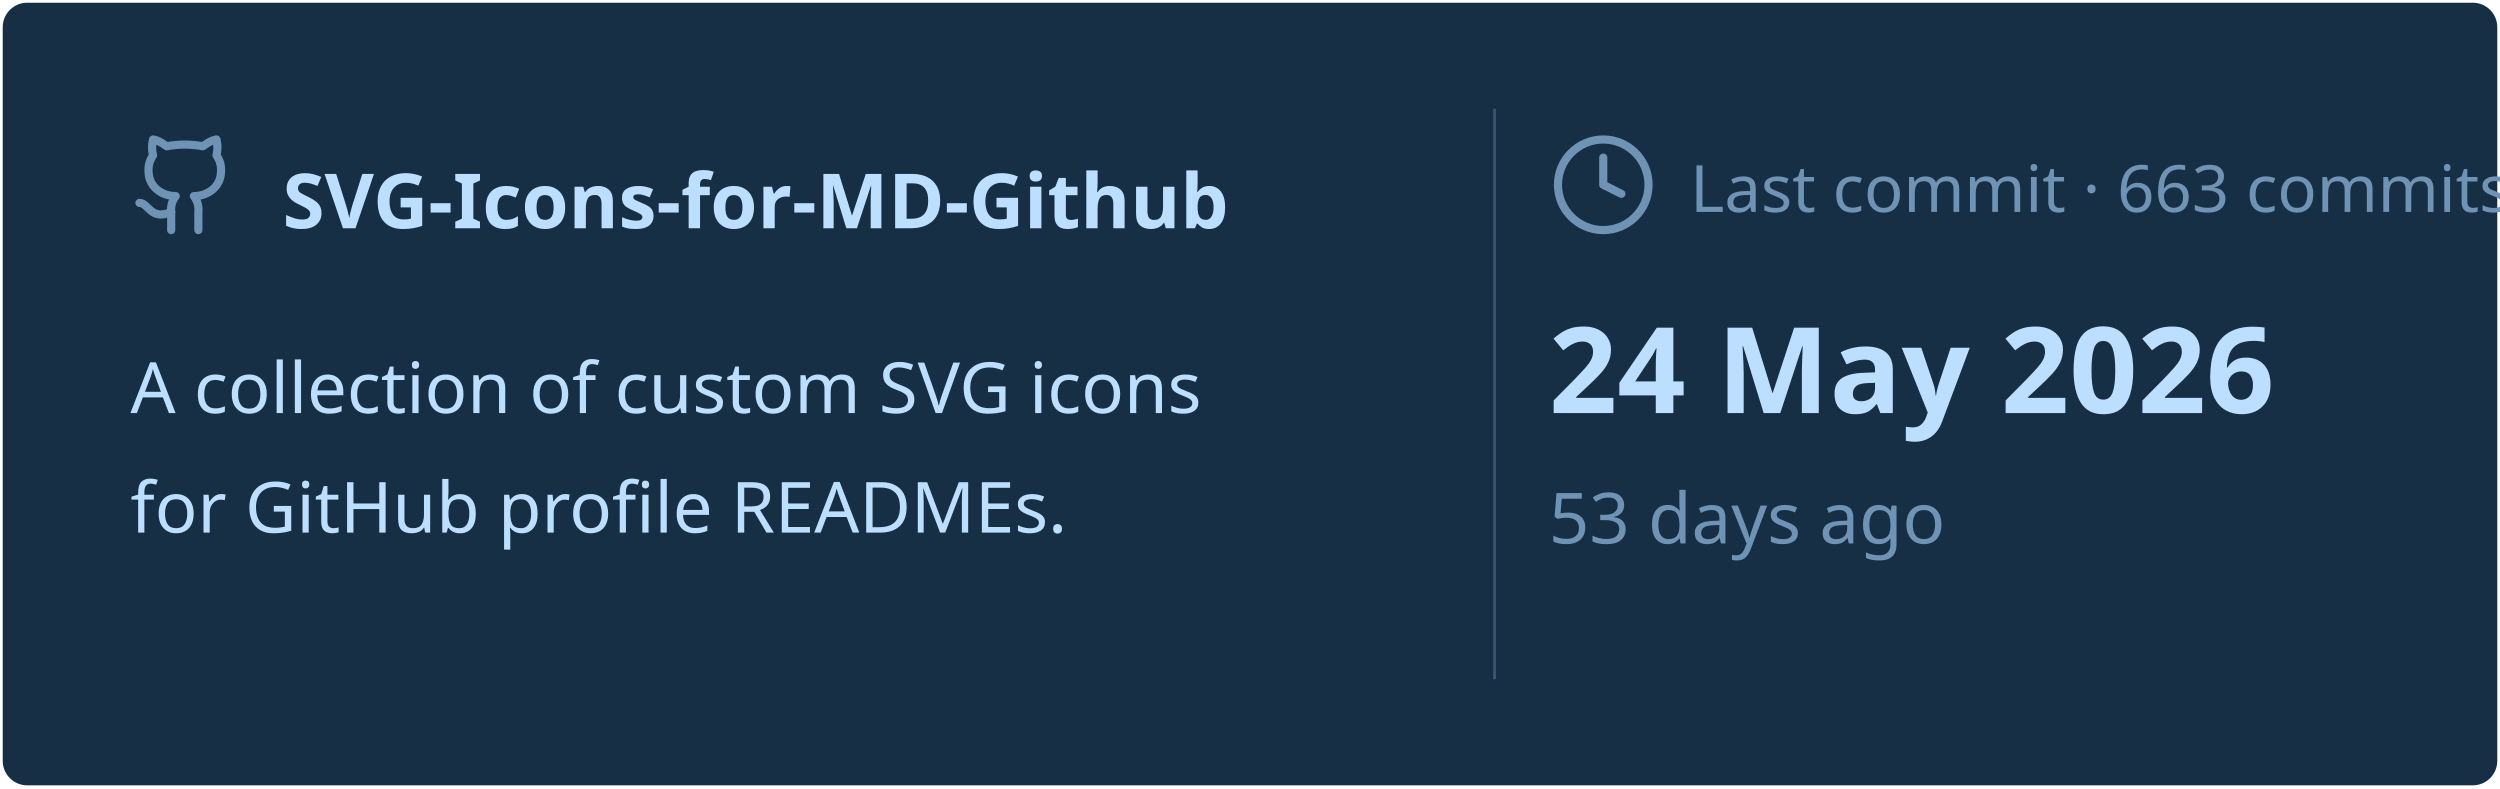
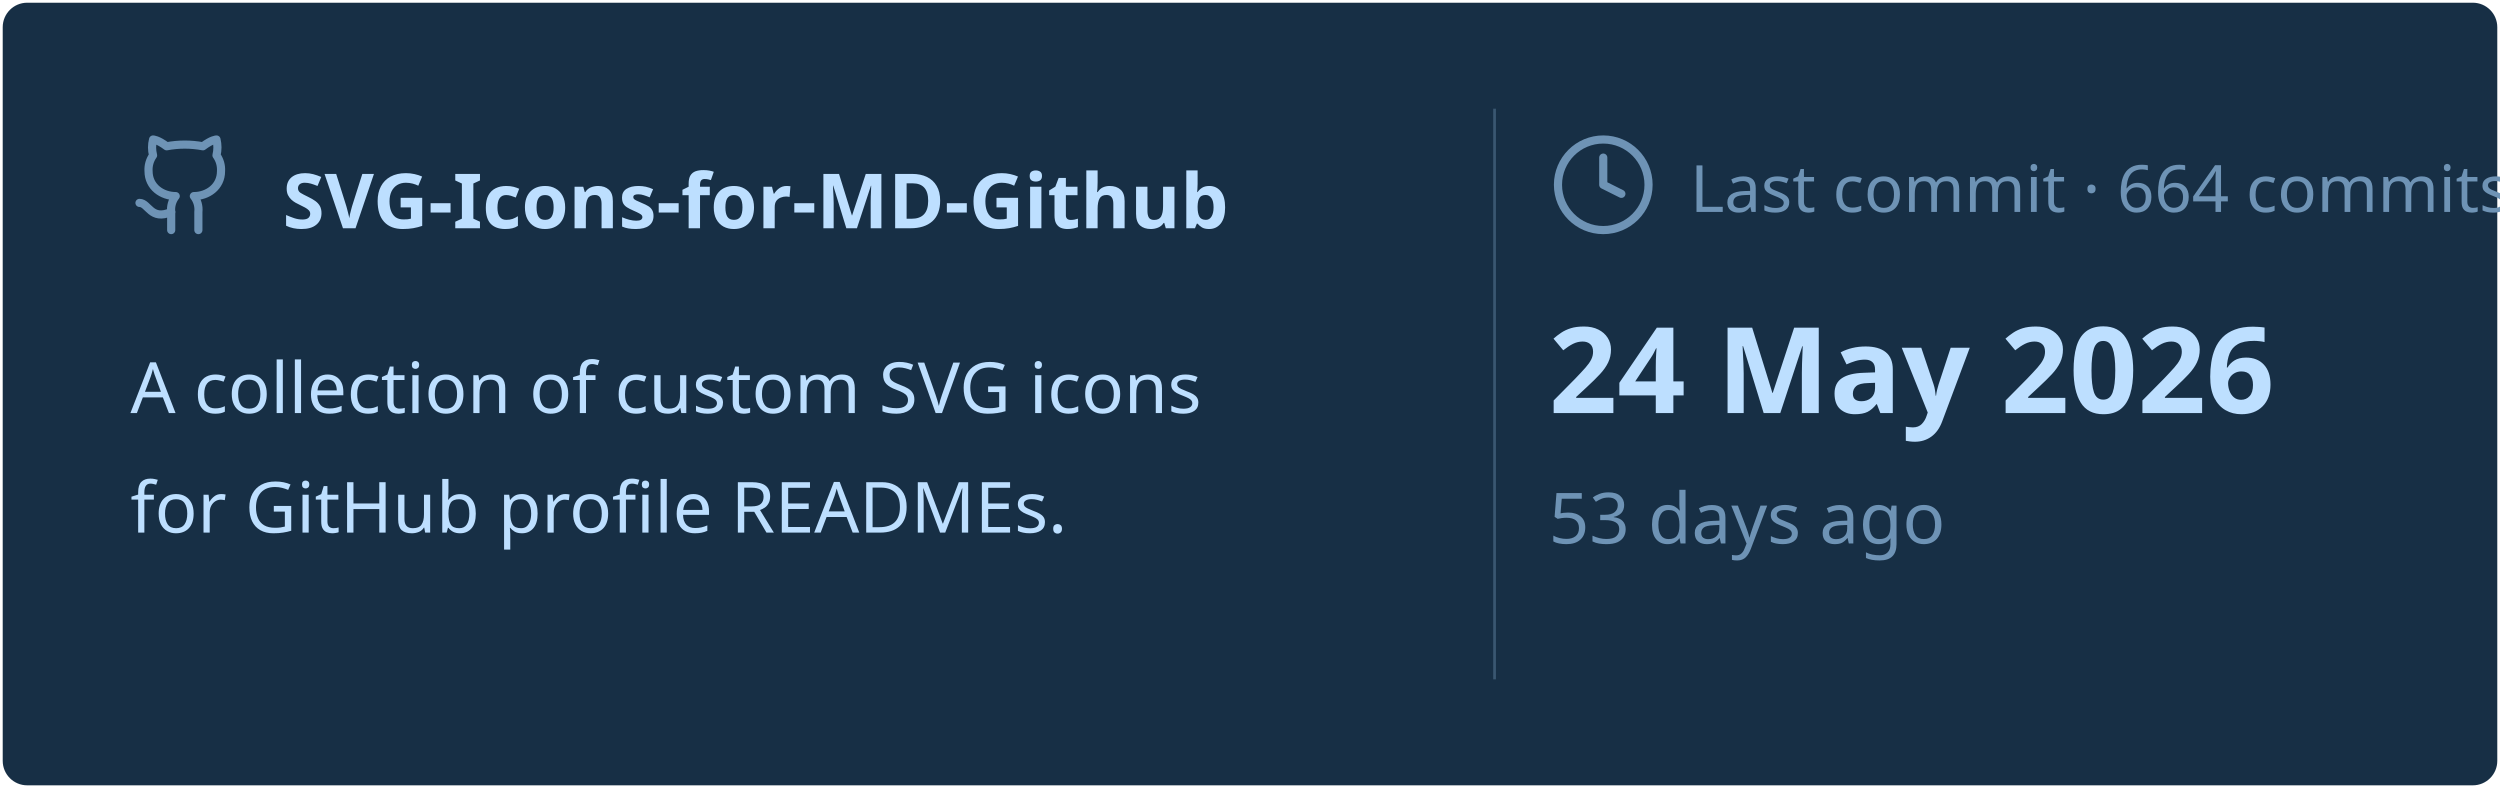
<svg xmlns="http://www.w3.org/2000/svg" viewBox="0 0 460 145" width="460px" height="145px">
  <rect stroke="#000000" stroke-opacity="0" fill="#172F45" rx="4.5" x="0.5" y="0.5" width="459" height="144" />
  <g transform="translate(24, 42)">
    <svg x="0" y="-18" width="20" height="20" viewBox="0 0 24 24" fill="none" stroke="#6E93B5" stroke-width="1.8" stroke-linecap="round" stroke-linejoin="round">
      <path d="M15 22v-4a4.8 4.8 0 0 0-1-3.5c3 0 6-2 6-5.5.08-1.25-.27-2.48-1-3.5.28-1.15.28-2.35 0-3.5 0 0-1 0-3 1.5-2.64-.5-5.36-.5-8 0C6 2 5 2 5 2c-.3 1.15-.3 2.35 0 3.5A5.403 5.403 0 0 0 4 9c0 3.5 3 5.5 6 5.5-.39.49-.68 1.05-.85 1.65-.17.6-.22 1.23-.15 1.85v4" />
      <path d="M9 18c-4.51 2-5-2-7-2" />
    </svg>
    <text x="28" y="0" font-family="&quot;Segoe UI&quot;, Ubuntu, sans-serif" font-size="14" font-weight="700" fill="#BDDFFF">SVG-Icons-for-MD-Github</text>
  </g>
  <text x="24" y="76" font-family="&quot;Segoe UI&quot;, Ubuntu, sans-serif" font-size="13" font-weight="400" fill="#BDDFFF">A collection of custom SVG icons</text>
  <text x="24" y="98" font-family="&quot;Segoe UI&quot;, Ubuntu, sans-serif" font-size="13" font-weight="400" fill="#BDDFFF">for GitHub profile READMEs.</text>
  <line x1="275" y1="20" x2="275" y2="125" stroke="#6E93B5" stroke-width="0.5" stroke-opacity="0.4" />
  <svg x="285" y="24" width="20" height="20" viewBox="0 0 24 24" fill="none" stroke="#6E93B5" stroke-width="1.8" stroke-linecap="round" stroke-linejoin="round">
    <circle cx="12" cy="12" r="10" />
    <polyline points="12 6 12 12 16 14" />
  </svg>
-   <text x="311" y="39" font-family="&quot;Segoe UI&quot;, Ubuntu, sans-serif" font-size="12" font-weight="400" fill="#6E93B5">Last commit · 663 commits</text>
+   <text x="311" y="39" font-family="&quot;Segoe UI&quot;, Ubuntu, sans-serif" font-size="12" font-weight="400" fill="#6E93B5">Last commit · 664 commits</text>
  <text x="285" y="76" font-family="&quot;Segoe UI&quot;, Ubuntu, sans-serif" font-size="22" font-weight="700" fill="#BDDFFF">24 May 2026</text>
  <text x="285" y="100" font-family="&quot;Segoe UI&quot;, Ubuntu, sans-serif" font-size="13" font-weight="400" fill="#6E93B5">53 days ago</text>
</svg>
